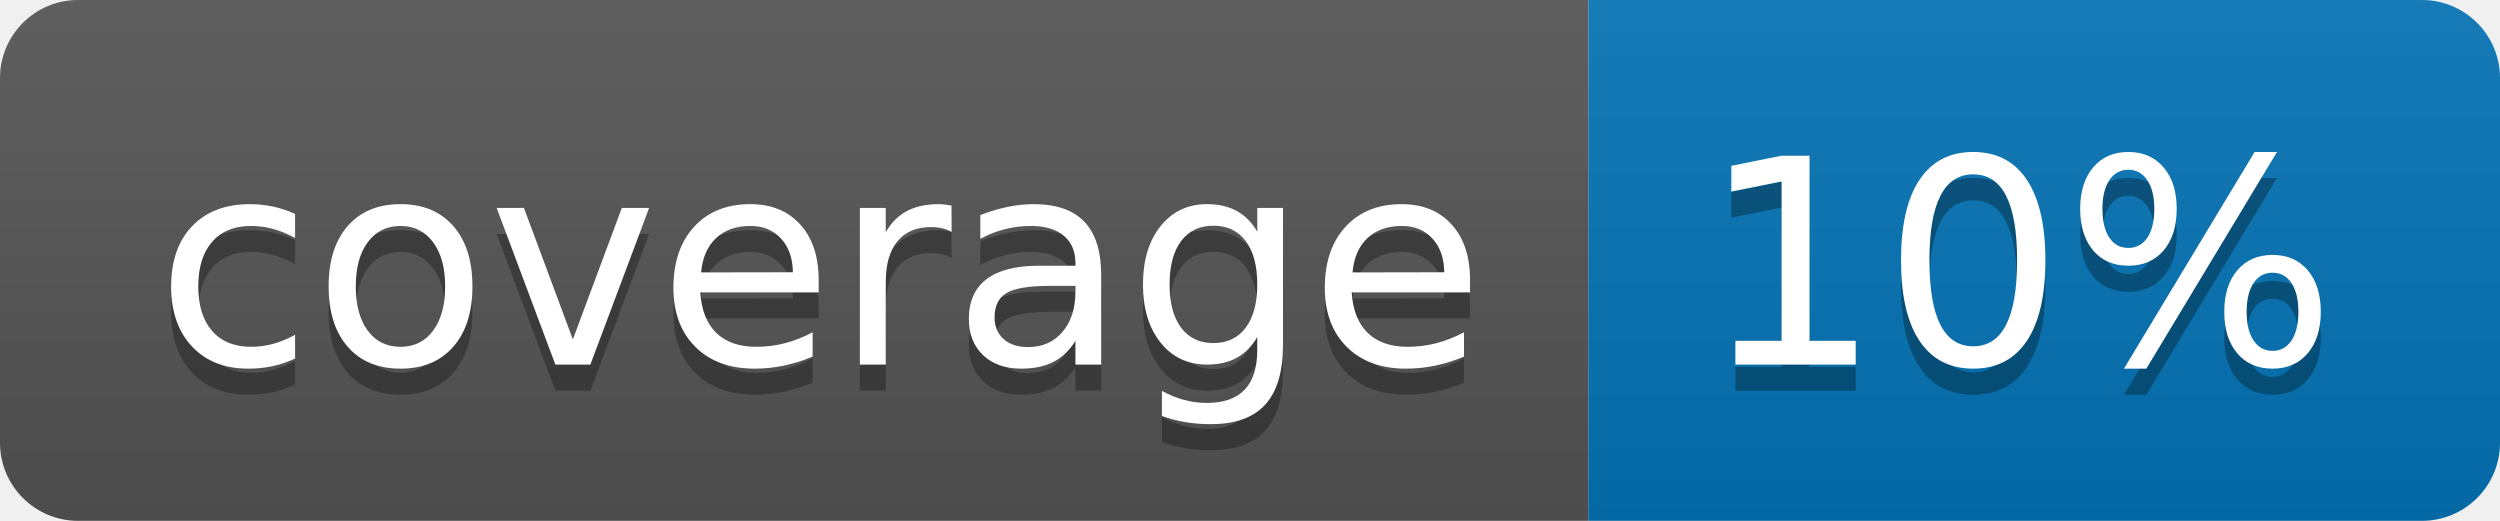
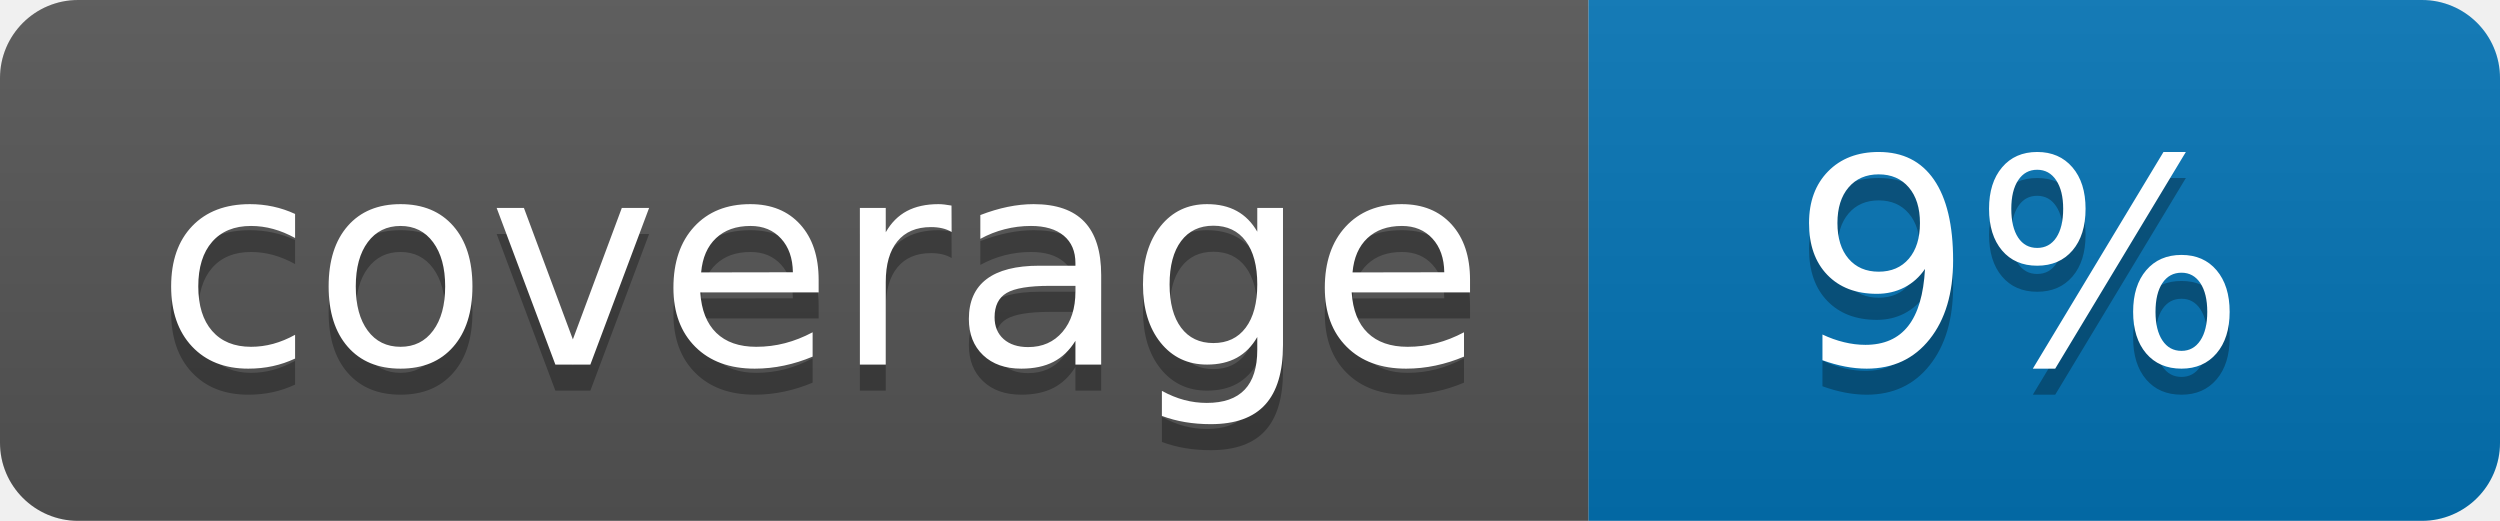
<svg xmlns="http://www.w3.org/2000/svg" width="96" height="20">
  <linearGradient id="b" x2="0" y2="100%">
    <stop offset="0" stop-color="#bbb" stop-opacity=".1" />
    <stop offset="1" stop-opacity=".1" />
  </linearGradient>
  <clipPath id="a">
    <rect width="96" height="20" rx="3" fill="#fff" />
  </clipPath>
  <g clip-path="url(#a)">
    <path fill="#555" d="M0 0h61v20H0z" />
    <path fill="#0374B5" d="M61 0h35v20H61z" />
    <path fill="url(#b)" d="M0 0h96v20H0z" />
  </g>
  <g fill="#fff" text-anchor="middle" font-family="DejaVu Sans,Verdana,Geneva,sans-serif" font-size="110">
    <text x="315" y="150" fill="#010101" fill-opacity=".3" transform="scale(.1)" textLength="510">coverage</text>
    <text x="315" y="140" transform="scale(.1)" textLength="510">coverage</text>
-     <text x="775" y="150" fill="#010101" fill-opacity=".3" transform="scale(.1)" textLength="250">10%</text>
-     <text x="775" y="140" transform="scale(.1)" textLength="250">10%</text>
+     <text x="775" y="150" fill="#010101" fill-opacity=".3" transform="scale(.1)" textLength="250">9%</text>
+     <text x="775" y="140" transform="scale(.1)" textLength="250">9%</text>
  </g>
</svg>
